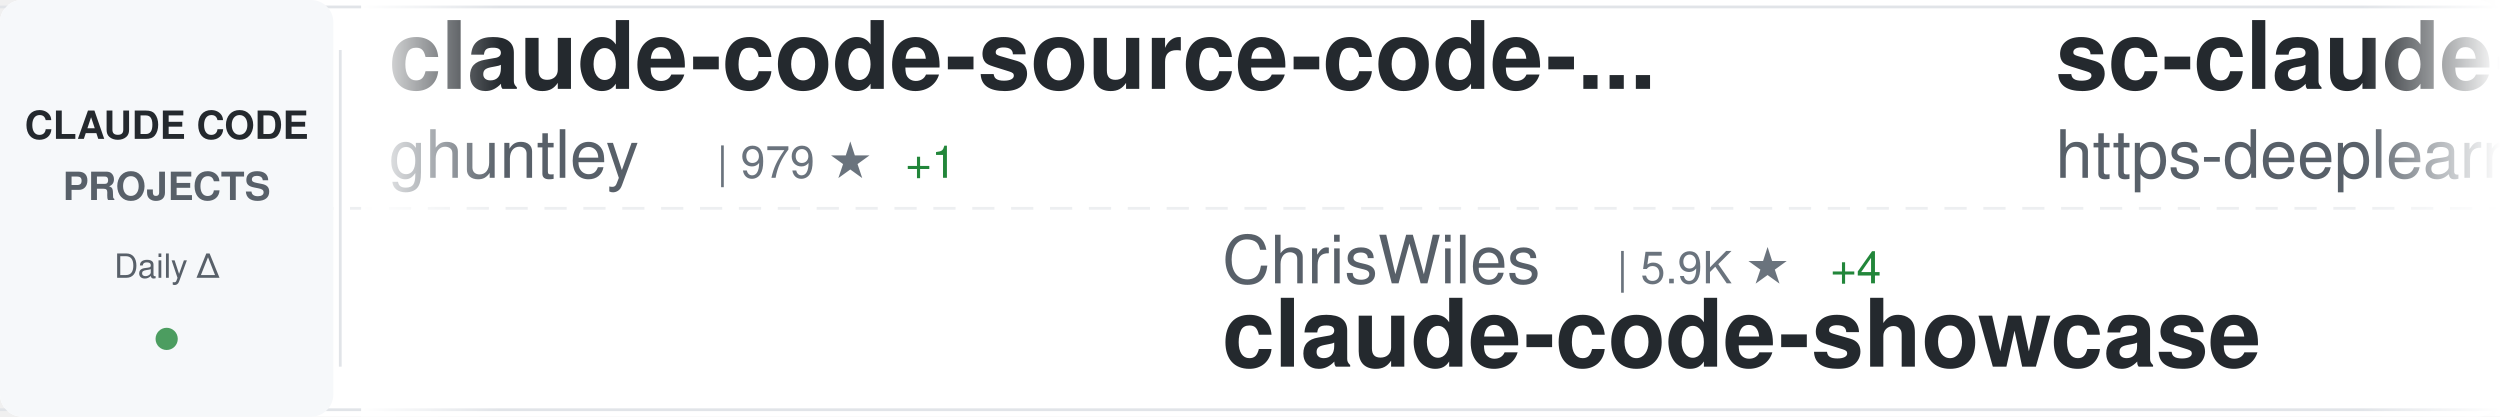
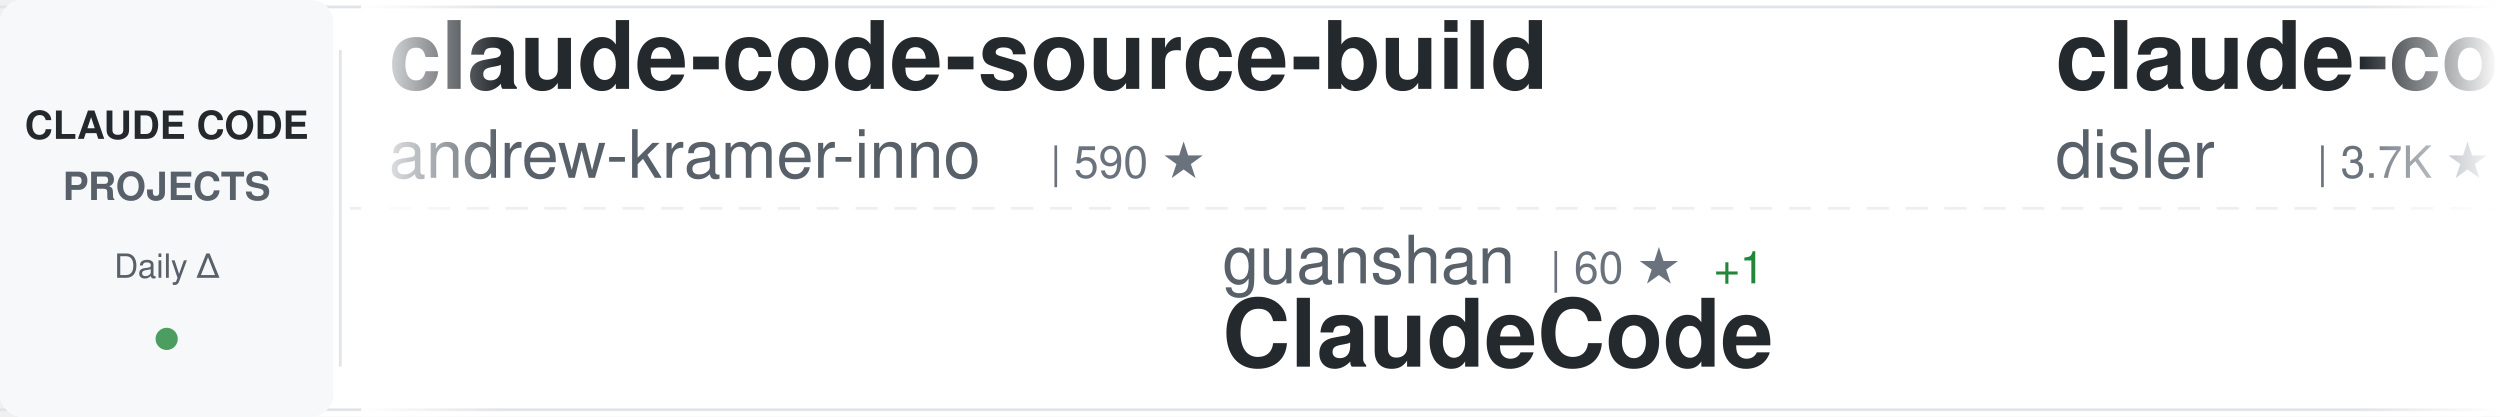
<svg xmlns="http://www.w3.org/2000/svg" width="900" height="150">
  <defs>
    <linearGradient id="awesomeLeftFade" x1="0%" y1="0%" x2="100%" y2="0%">
      <stop offset="0%" style="stop-color:#ffffff;stop-opacity:1" />
      <stop offset="100%" style="stop-color:#ffffff;stop-opacity:0" />
    </linearGradient>
    <linearGradient id="awesomeRightFade" x1="0%" y1="0%" x2="100%" y2="0%">
      <stop offset="0%" style="stop-color:#ffffff;stop-opacity:0" />
      <stop offset="100%" style="stop-color:#ffffff;stop-opacity:1" />
    </linearGradient>
  </defs>
  <rect width="900" height="150" fill="#ffffff" rx="8" />
  <rect x="0" y="2" width="900" height="1" fill="#e1e4e8" />
  <rect x="0" y="147" width="900" height="1" fill="#e1e4e8" />
  <line x1="0" y1="75" x2="900" y2="75" stroke="#e1e4e8" stroke-width="1" stroke-dasharray="8 6" opacity="0.6" />
  <rect x="0" y="0" width="120" height="150" fill="#f6f8fa" rx="8" />
  <text x="60" y="50" font-family="-apple-system, BlinkMacSystemFont, 'Segoe UI', Helvetica, Arial, sans-serif" font-size="14" font-weight="600" fill="#24292e" text-anchor="middle">CLAUDE CODE</text>
  <text x="60" y="72" font-family="-apple-system, BlinkMacSystemFont, 'Segoe UI', Helvetica, Arial, sans-serif" font-size="14" font-weight="600" fill="#586069" text-anchor="middle">PROJECTS</text>
  <text x="60" y="100" font-family="-apple-system, BlinkMacSystemFont, 'Segoe UI', Helvetica, Arial, sans-serif" font-size="12" font-weight="500" fill="#586069" text-anchor="middle">Daily Δ</text>
  <circle cx="60" cy="122" r="4" fill="#22863a" opacity="0.8" />
  <rect x="122" y="18" width="1" height="114" fill="#e1e4e8" />
  <clipPath id="awesomeTickerClip">
    <rect x="130" y="0" width="770" height="150" />
  </clipPath>
  <g clip-path="url(#awesomeTickerClip)">
    <g id="awesomeTickerItems">
      <animateTransform attributeName="transform" attributeType="XML" type="translate" from="0 0" to="-3000 0" dur="54s" repeatCount="indefinite" />
      <g transform="translate(0, 0)">
-         <text x="140" y="32" font-family="-apple-system, BlinkMacSystemFont, 'Segoe UI', Helvetica, Arial, sans-serif" font-size="34" font-weight="600" fill="#24292e">claude-code-source-code-...</text>
-         <text x="140" y="64" font-family="-apple-system, BlinkMacSystemFont, 'Segoe UI', Helvetica, Arial, sans-serif" font-size="24" font-weight="400" fill="#586069">ghuntley</text>
-         <text x="258" y="64" font-family="-apple-system, BlinkMacSystemFont, 'Segoe UI', Helvetica, Arial, sans-serif" font-size="16" font-weight="500" fill="#6a737d">| 979 ★</text>
-         <text x="326" y="64" font-family="-apple-system, BlinkMacSystemFont, 'Segoe UI', Helvetica, Arial, sans-serif" font-size="16" font-weight="500" fill="#22863a"> +1</text>
+         <text x="140" y="32" font-family="-apple-system, BlinkMacSystemFont, 'Segoe UI', Helvetica, Arial, sans-serif" font-size="34" font-weight="600" fill="#24292e">claude-code-source-build</text>
+         <text x="140" y="64" font-family="-apple-system, BlinkMacSystemFont, 'Segoe UI', Helvetica, Arial, sans-serif" font-size="24" font-weight="400" fill="#586069">andrew-kramer-inno</text>
+         <text x="378" y="64" font-family="-apple-system, BlinkMacSystemFont, 'Segoe UI', Helvetica, Arial, sans-serif" font-size="16" font-weight="500" fill="#6a737d">| 590 ★</text>
      </g>
      <g transform="translate(300, 0)">
-         <text x="140" y="102" font-family="-apple-system, BlinkMacSystemFont, 'Segoe UI', Helvetica, Arial, sans-serif" font-size="24" font-weight="400" fill="#586069">ChrisWiles</text>
-         <text x="282" y="102" font-family="-apple-system, BlinkMacSystemFont, 'Segoe UI', Helvetica, Arial, sans-serif" font-size="16" font-weight="500" fill="#6a737d">| 5.9K ★</text>
-         <text x="359" y="102" font-family="-apple-system, BlinkMacSystemFont, 'Segoe UI', Helvetica, Arial, sans-serif" font-size="16" font-weight="500" fill="#22863a"> +4</text>
-         <text x="140" y="132" font-family="-apple-system, BlinkMacSystemFont, 'Segoe UI', Helvetica, Arial, sans-serif" font-size="34" font-weight="600" fill="#24292e">claude-code-showcase</text>
-       </g>
-       <g transform="translate(600, 0)">
-         <text x="140" y="32" font-family="-apple-system, BlinkMacSystemFont, 'Segoe UI', Helvetica, Arial, sans-serif" font-size="34" font-weight="600" fill="#24292e">sc-claude-code-files</text>
-         <text x="140" y="64" font-family="-apple-system, BlinkMacSystemFont, 'Segoe UI', Helvetica, Arial, sans-serif" font-size="24" font-weight="400" fill="#586069">https-deeplearning-ai</text>
-         <text x="414" y="64" font-family="-apple-system, BlinkMacSystemFont, 'Segoe UI', Helvetica, Arial, sans-serif" font-size="16" font-weight="500" fill="#6a737d">| 520 ★</text>
-       </g>
-       <g transform="translate(900, 0)">
-         <text x="140" y="102" font-family="-apple-system, BlinkMacSystemFont, 'Segoe UI', Helvetica, Arial, sans-serif" font-size="24" font-weight="400" fill="#586069">chauncygu</text>
-         <text x="270" y="102" font-family="-apple-system, BlinkMacSystemFont, 'Segoe UI', Helvetica, Arial, sans-serif" font-size="16" font-weight="500" fill="#6a737d">| 2.5K ★</text>
-         <text x="347" y="102" font-family="-apple-system, BlinkMacSystemFont, 'Segoe UI', Helvetica, Arial, sans-serif" font-size="16" font-weight="500" fill="#22863a"> +8</text>
-         <text x="140" y="132" font-family="-apple-system, BlinkMacSystemFont, 'Segoe UI', Helvetica, Arial, sans-serif" font-size="34" font-weight="600" fill="#24292e">collection-claude-code-s...</text>
-       </g>
-       <g transform="translate(1200, 0)">
-         <text x="140" y="32" font-family="-apple-system, BlinkMacSystemFont, 'Segoe UI', Helvetica, Arial, sans-serif" font-size="34" font-weight="600" fill="#24292e">claude-code-guide</text>
-         <text x="140" y="64" font-family="-apple-system, BlinkMacSystemFont, 'Segoe UI', Helvetica, Arial, sans-serif" font-size="24" font-weight="400" fill="#586069">zebbern</text>
-         <text x="246" y="64" font-family="-apple-system, BlinkMacSystemFont, 'Segoe UI', Helvetica, Arial, sans-serif" font-size="16" font-weight="500" fill="#6a737d">| 4.2K ★</text>
-         <text x="323" y="64" font-family="-apple-system, BlinkMacSystemFont, 'Segoe UI', Helvetica, Arial, sans-serif" font-size="16" font-weight="500" fill="#22863a"> +21</text>
-       </g>
-       <g transform="translate(1500, 0)">
-         <text x="140" y="102" font-family="-apple-system, BlinkMacSystemFont, 'Segoe UI', Helvetica, Arial, sans-serif" font-size="24" font-weight="400" fill="#586069">anthropics</text>
-         <text x="282" y="102" font-family="-apple-system, BlinkMacSystemFont, 'Segoe UI', Helvetica, Arial, sans-serif" font-size="16" font-weight="500" fill="#6a737d">| 4.9K ★</text>
-         <text x="359" y="102" font-family="-apple-system, BlinkMacSystemFont, 'Segoe UI', Helvetica, Arial, sans-serif" font-size="16" font-weight="500" fill="#22863a"> +13</text>
-         <text x="140" y="132" font-family="-apple-system, BlinkMacSystemFont, 'Segoe UI', Helvetica, Arial, sans-serif" font-size="34" font-weight="600" fill="#24292e">claude-code-security-rev...</text>
-       </g>
-       <g transform="translate(1800, 0)">
-         <text x="140" y="32" font-family="-apple-system, BlinkMacSystemFont, 'Segoe UI', Helvetica, Arial, sans-serif" font-size="34" font-weight="600" fill="#24292e">claude-code-from-scratch</text>
-         <text x="140" y="64" font-family="-apple-system, BlinkMacSystemFont, 'Segoe UI', Helvetica, Arial, sans-serif" font-size="24" font-weight="400" fill="#586069">Windy3f3f3f3f</text>
-         <text x="318" y="64" font-family="-apple-system, BlinkMacSystemFont, 'Segoe UI', Helvetica, Arial, sans-serif" font-size="16" font-weight="500" fill="#6a737d">| 1.3K ★</text>
-         <text x="395" y="64" font-family="-apple-system, BlinkMacSystemFont, 'Segoe UI', Helvetica, Arial, sans-serif" font-size="16" font-weight="500" fill="#22863a"> +6</text>
-       </g>
-       <g transform="translate(2100, 0)">
        <text x="140" y="102" font-family="-apple-system, BlinkMacSystemFont, 'Segoe UI', Helvetica, Arial, sans-serif" font-size="24" font-weight="400" fill="#586069">guanshan</text>
        <text x="258" y="102" font-family="-apple-system, BlinkMacSystemFont, 'Segoe UI', Helvetica, Arial, sans-serif" font-size="16" font-weight="500" fill="#6a737d">| 60 ★</text>
        <text x="317" y="102" font-family="-apple-system, BlinkMacSystemFont, 'Segoe UI', Helvetica, Arial, sans-serif" font-size="16" font-weight="500" fill="#22863a"> +1</text>
        <text x="140" y="132" font-family="-apple-system, BlinkMacSystemFont, 'Segoe UI', Helvetica, Arial, sans-serif" font-size="34" font-weight="600" fill="#24292e">ClaudeCode</text>
      </g>
+       <g transform="translate(600, 0)">
+         <text x="140" y="32" font-family="-apple-system, BlinkMacSystemFont, 'Segoe UI', Helvetica, Arial, sans-serif" font-size="34" font-weight="600" fill="#24292e">claude-code-hooks-master...</text>
+         <text x="140" y="64" font-family="-apple-system, BlinkMacSystemFont, 'Segoe UI', Helvetica, Arial, sans-serif" font-size="24" font-weight="400" fill="#586069">disler</text>
+         <text x="234" y="64" font-family="-apple-system, BlinkMacSystemFont, 'Segoe UI', Helvetica, Arial, sans-serif" font-size="16" font-weight="500" fill="#6a737d">| 3.7K ★</text>
+         <text x="311" y="64" font-family="-apple-system, BlinkMacSystemFont, 'Segoe UI', Helvetica, Arial, sans-serif" font-size="16" font-weight="500" fill="#22863a"> +5</text>
+       </g>
+       <g transform="translate(900, 0)">
+         <text x="140" y="102" font-family="-apple-system, BlinkMacSystemFont, 'Segoe UI', Helvetica, Arial, sans-serif" font-size="24" font-weight="400" fill="#586069">anthropics</text>
+         <text x="282" y="102" font-family="-apple-system, BlinkMacSystemFont, 'Segoe UI', Helvetica, Arial, sans-serif" font-size="16" font-weight="500" fill="#6a737d">| 4.9K ★</text>
+         <text x="359" y="102" font-family="-apple-system, BlinkMacSystemFont, 'Segoe UI', Helvetica, Arial, sans-serif" font-size="16" font-weight="500" fill="#22863a"> +16</text>
+         <text x="140" y="132" font-family="-apple-system, BlinkMacSystemFont, 'Segoe UI', Helvetica, Arial, sans-serif" font-size="34" font-weight="600" fill="#24292e">claude-code-security-rev...</text>
+       </g>
+       <g transform="translate(1200, 0)">
+         <text x="140" y="32" font-family="-apple-system, BlinkMacSystemFont, 'Segoe UI', Helvetica, Arial, sans-serif" font-size="34" font-weight="600" fill="#24292e">claude-code-sourcemap</text>
+         <text x="140" y="64" font-family="-apple-system, BlinkMacSystemFont, 'Segoe UI', Helvetica, Arial, sans-serif" font-size="24" font-weight="400" fill="#586069">ChinaSiro</text>
+         <text x="270" y="64" font-family="-apple-system, BlinkMacSystemFont, 'Segoe UI', Helvetica, Arial, sans-serif" font-size="16" font-weight="500" fill="#6a737d">| 9.3K ★</text>
+         <text x="347" y="64" font-family="-apple-system, BlinkMacSystemFont, 'Segoe UI', Helvetica, Arial, sans-serif" font-size="16" font-weight="500" fill="#22863a"> +11</text>
+       </g>
+       <g transform="translate(1500, 0)">
+         <text x="140" y="102" font-family="-apple-system, BlinkMacSystemFont, 'Segoe UI', Helvetica, Arial, sans-serif" font-size="24" font-weight="400" fill="#586069">https-deeplearning-ai</text>
+         <text x="414" y="102" font-family="-apple-system, BlinkMacSystemFont, 'Segoe UI', Helvetica, Arial, sans-serif" font-size="16" font-weight="500" fill="#6a737d">| 520 ★</text>
+         <text x="140" y="132" font-family="-apple-system, BlinkMacSystemFont, 'Segoe UI', Helvetica, Arial, sans-serif" font-size="34" font-weight="600" fill="#24292e">sc-claude-code-files</text>
+       </g>
+       <g transform="translate(1800, 0)">
+         <text x="140" y="32" font-family="-apple-system, BlinkMacSystemFont, 'Segoe UI', Helvetica, Arial, sans-serif" font-size="34" font-weight="600" fill="#24292e">Claude-Code-Usage-Monito...</text>
+         <text x="140" y="64" font-family="-apple-system, BlinkMacSystemFont, 'Segoe UI', Helvetica, Arial, sans-serif" font-size="24" font-weight="400" fill="#586069">Maciek-roboblog</text>
+         <text x="342" y="64" font-family="-apple-system, BlinkMacSystemFont, 'Segoe UI', Helvetica, Arial, sans-serif" font-size="16" font-weight="500" fill="#6a737d">| 8.1K ★</text>
+         <text x="419" y="64" font-family="-apple-system, BlinkMacSystemFont, 'Segoe UI', Helvetica, Arial, sans-serif" font-size="16" font-weight="500" fill="#22863a"> +16</text>
+       </g>
+       <g transform="translate(2100, 0)">
+         <text x="140" y="102" font-family="-apple-system, BlinkMacSystemFont, 'Segoe UI', Helvetica, Arial, sans-serif" font-size="24" font-weight="400" fill="#586069">AprilNEA</text>
+         <text x="258" y="102" font-family="-apple-system, BlinkMacSystemFont, 'Segoe UI', Helvetica, Arial, sans-serif" font-size="16" font-weight="500" fill="#6a737d">| 384 ★</text>
+         <text x="140" y="132" font-family="-apple-system, BlinkMacSystemFont, 'Segoe UI', Helvetica, Arial, sans-serif" font-size="34" font-weight="600" fill="#24292e">claude-code-source</text>
+       </g>
      <g transform="translate(2400, 0)">
-         <text x="140" y="32" font-family="-apple-system, BlinkMacSystemFont, 'Segoe UI', Helvetica, Arial, sans-serif" font-size="34" font-weight="600" fill="#24292e">claude-code-webui</text>
-         <text x="140" y="64" font-family="-apple-system, BlinkMacSystemFont, 'Segoe UI', Helvetica, Arial, sans-serif" font-size="24" font-weight="400" fill="#586069">sugyan</text>
-         <text x="234" y="64" font-family="-apple-system, BlinkMacSystemFont, 'Segoe UI', Helvetica, Arial, sans-serif" font-size="16" font-weight="500" fill="#6a737d">| 1.1K ★</text>
-         <text x="311" y="64" font-family="-apple-system, BlinkMacSystemFont, 'Segoe UI', Helvetica, Arial, sans-serif" font-size="16" font-weight="500" fill="#22863a"> +1</text>
+         <text x="140" y="32" font-family="-apple-system, BlinkMacSystemFont, 'Segoe UI', Helvetica, Arial, sans-serif" font-size="34" font-weight="600" fill="#24292e">Claude-code</text>
+         <text x="140" y="64" font-family="-apple-system, BlinkMacSystemFont, 'Segoe UI', Helvetica, Arial, sans-serif" font-size="24" font-weight="400" fill="#586069">fazxes</text>
+         <text x="234" y="64" font-family="-apple-system, BlinkMacSystemFont, 'Segoe UI', Helvetica, Arial, sans-serif" font-size="16" font-weight="500" fill="#6a737d">| 216 ★</text>
      </g>
      <g transform="translate(2700, 0)">
-         <text x="140" y="102" font-family="-apple-system, BlinkMacSystemFont, 'Segoe UI', Helvetica, Arial, sans-serif" font-size="24" font-weight="400" fill="#586069">777genius</text>
-         <text x="270" y="102" font-family="-apple-system, BlinkMacSystemFont, 'Segoe UI', Helvetica, Arial, sans-serif" font-size="16" font-weight="500" fill="#6a737d">| 913 ★</text>
-         <text x="140" y="132" font-family="-apple-system, BlinkMacSystemFont, 'Segoe UI', Helvetica, Arial, sans-serif" font-size="34" font-weight="600" fill="#24292e">claude-code-source-code</text>
+         <text x="140" y="102" font-family="-apple-system, BlinkMacSystemFont, 'Segoe UI', Helvetica, Arial, sans-serif" font-size="24" font-weight="400" fill="#586069">fuergaosi233</text>
+         <text x="306" y="102" font-family="-apple-system, BlinkMacSystemFont, 'Segoe UI', Helvetica, Arial, sans-serif" font-size="16" font-weight="500" fill="#6a737d">| 2.6K ★</text>
+         <text x="383" y="102" font-family="-apple-system, BlinkMacSystemFont, 'Segoe UI', Helvetica, Arial, sans-serif" font-size="16" font-weight="500" fill="#22863a"> +1</text>
+         <text x="140" y="132" font-family="-apple-system, BlinkMacSystemFont, 'Segoe UI', Helvetica, Arial, sans-serif" font-size="34" font-weight="600" fill="#24292e">claude-code-proxy</text>
      </g>
      <g transform="translate(3000, 0)">
-         <text x="140" y="32" font-family="-apple-system, BlinkMacSystemFont, 'Segoe UI', Helvetica, Arial, sans-serif" font-size="34" font-weight="600" fill="#24292e">claude-code-source-code-...</text>
-         <text x="140" y="64" font-family="-apple-system, BlinkMacSystemFont, 'Segoe UI', Helvetica, Arial, sans-serif" font-size="24" font-weight="400" fill="#586069">ghuntley</text>
-         <text x="258" y="64" font-family="-apple-system, BlinkMacSystemFont, 'Segoe UI', Helvetica, Arial, sans-serif" font-size="16" font-weight="500" fill="#6a737d">| 979 ★</text>
-         <text x="326" y="64" font-family="-apple-system, BlinkMacSystemFont, 'Segoe UI', Helvetica, Arial, sans-serif" font-size="16" font-weight="500" fill="#22863a"> +1</text>
+         <text x="140" y="32" font-family="-apple-system, BlinkMacSystemFont, 'Segoe UI', Helvetica, Arial, sans-serif" font-size="34" font-weight="600" fill="#24292e">claude-code-source-build</text>
+         <text x="140" y="64" font-family="-apple-system, BlinkMacSystemFont, 'Segoe UI', Helvetica, Arial, sans-serif" font-size="24" font-weight="400" fill="#586069">andrew-kramer-inno</text>
+         <text x="378" y="64" font-family="-apple-system, BlinkMacSystemFont, 'Segoe UI', Helvetica, Arial, sans-serif" font-size="16" font-weight="500" fill="#6a737d">| 590 ★</text>
      </g>
      <g transform="translate(3300, 0)">
-         <text x="140" y="102" font-family="-apple-system, BlinkMacSystemFont, 'Segoe UI', Helvetica, Arial, sans-serif" font-size="24" font-weight="400" fill="#586069">ChrisWiles</text>
-         <text x="282" y="102" font-family="-apple-system, BlinkMacSystemFont, 'Segoe UI', Helvetica, Arial, sans-serif" font-size="16" font-weight="500" fill="#6a737d">| 5.9K ★</text>
-         <text x="359" y="102" font-family="-apple-system, BlinkMacSystemFont, 'Segoe UI', Helvetica, Arial, sans-serif" font-size="16" font-weight="500" fill="#22863a"> +4</text>
-         <text x="140" y="132" font-family="-apple-system, BlinkMacSystemFont, 'Segoe UI', Helvetica, Arial, sans-serif" font-size="34" font-weight="600" fill="#24292e">claude-code-showcase</text>
+         <text x="140" y="102" font-family="-apple-system, BlinkMacSystemFont, 'Segoe UI', Helvetica, Arial, sans-serif" font-size="24" font-weight="400" fill="#586069">guanshan</text>
+         <text x="258" y="102" font-family="-apple-system, BlinkMacSystemFont, 'Segoe UI', Helvetica, Arial, sans-serif" font-size="16" font-weight="500" fill="#6a737d">| 60 ★</text>
+         <text x="317" y="102" font-family="-apple-system, BlinkMacSystemFont, 'Segoe UI', Helvetica, Arial, sans-serif" font-size="16" font-weight="500" fill="#22863a"> +1</text>
+         <text x="140" y="132" font-family="-apple-system, BlinkMacSystemFont, 'Segoe UI', Helvetica, Arial, sans-serif" font-size="34" font-weight="600" fill="#24292e">ClaudeCode</text>
      </g>
      <g transform="translate(3600, 0)">
-         <text x="140" y="32" font-family="-apple-system, BlinkMacSystemFont, 'Segoe UI', Helvetica, Arial, sans-serif" font-size="34" font-weight="600" fill="#24292e">sc-claude-code-files</text>
-         <text x="140" y="64" font-family="-apple-system, BlinkMacSystemFont, 'Segoe UI', Helvetica, Arial, sans-serif" font-size="24" font-weight="400" fill="#586069">https-deeplearning-ai</text>
-         <text x="414" y="64" font-family="-apple-system, BlinkMacSystemFont, 'Segoe UI', Helvetica, Arial, sans-serif" font-size="16" font-weight="500" fill="#6a737d">| 520 ★</text>
+         <text x="140" y="32" font-family="-apple-system, BlinkMacSystemFont, 'Segoe UI', Helvetica, Arial, sans-serif" font-size="34" font-weight="600" fill="#24292e">claude-code-hooks-master...</text>
+         <text x="140" y="64" font-family="-apple-system, BlinkMacSystemFont, 'Segoe UI', Helvetica, Arial, sans-serif" font-size="24" font-weight="400" fill="#586069">disler</text>
+         <text x="234" y="64" font-family="-apple-system, BlinkMacSystemFont, 'Segoe UI', Helvetica, Arial, sans-serif" font-size="16" font-weight="500" fill="#6a737d">| 3.7K ★</text>
+         <text x="311" y="64" font-family="-apple-system, BlinkMacSystemFont, 'Segoe UI', Helvetica, Arial, sans-serif" font-size="16" font-weight="500" fill="#22863a"> +5</text>
      </g>
      <g transform="translate(3900, 0)">
-         <text x="140" y="102" font-family="-apple-system, BlinkMacSystemFont, 'Segoe UI', Helvetica, Arial, sans-serif" font-size="24" font-weight="400" fill="#586069">chauncygu</text>
-         <text x="270" y="102" font-family="-apple-system, BlinkMacSystemFont, 'Segoe UI', Helvetica, Arial, sans-serif" font-size="16" font-weight="500" fill="#6a737d">| 2.5K ★</text>
-         <text x="347" y="102" font-family="-apple-system, BlinkMacSystemFont, 'Segoe UI', Helvetica, Arial, sans-serif" font-size="16" font-weight="500" fill="#22863a"> +8</text>
-         <text x="140" y="132" font-family="-apple-system, BlinkMacSystemFont, 'Segoe UI', Helvetica, Arial, sans-serif" font-size="34" font-weight="600" fill="#24292e">collection-claude-code-s...</text>
+         <text x="140" y="102" font-family="-apple-system, BlinkMacSystemFont, 'Segoe UI', Helvetica, Arial, sans-serif" font-size="24" font-weight="400" fill="#586069">anthropics</text>
+         <text x="282" y="102" font-family="-apple-system, BlinkMacSystemFont, 'Segoe UI', Helvetica, Arial, sans-serif" font-size="16" font-weight="500" fill="#6a737d">| 4.9K ★</text>
+         <text x="359" y="102" font-family="-apple-system, BlinkMacSystemFont, 'Segoe UI', Helvetica, Arial, sans-serif" font-size="16" font-weight="500" fill="#22863a"> +16</text>
+         <text x="140" y="132" font-family="-apple-system, BlinkMacSystemFont, 'Segoe UI', Helvetica, Arial, sans-serif" font-size="34" font-weight="600" fill="#24292e">claude-code-security-rev...</text>
      </g>
    </g>
  </g>
  <rect x="130" y="0" width="50" height="150" fill="url(#awesomeLeftFade)" />
  <rect x="850" y="0" width="50" height="150" fill="url(#awesomeRightFade)" />
</svg>
